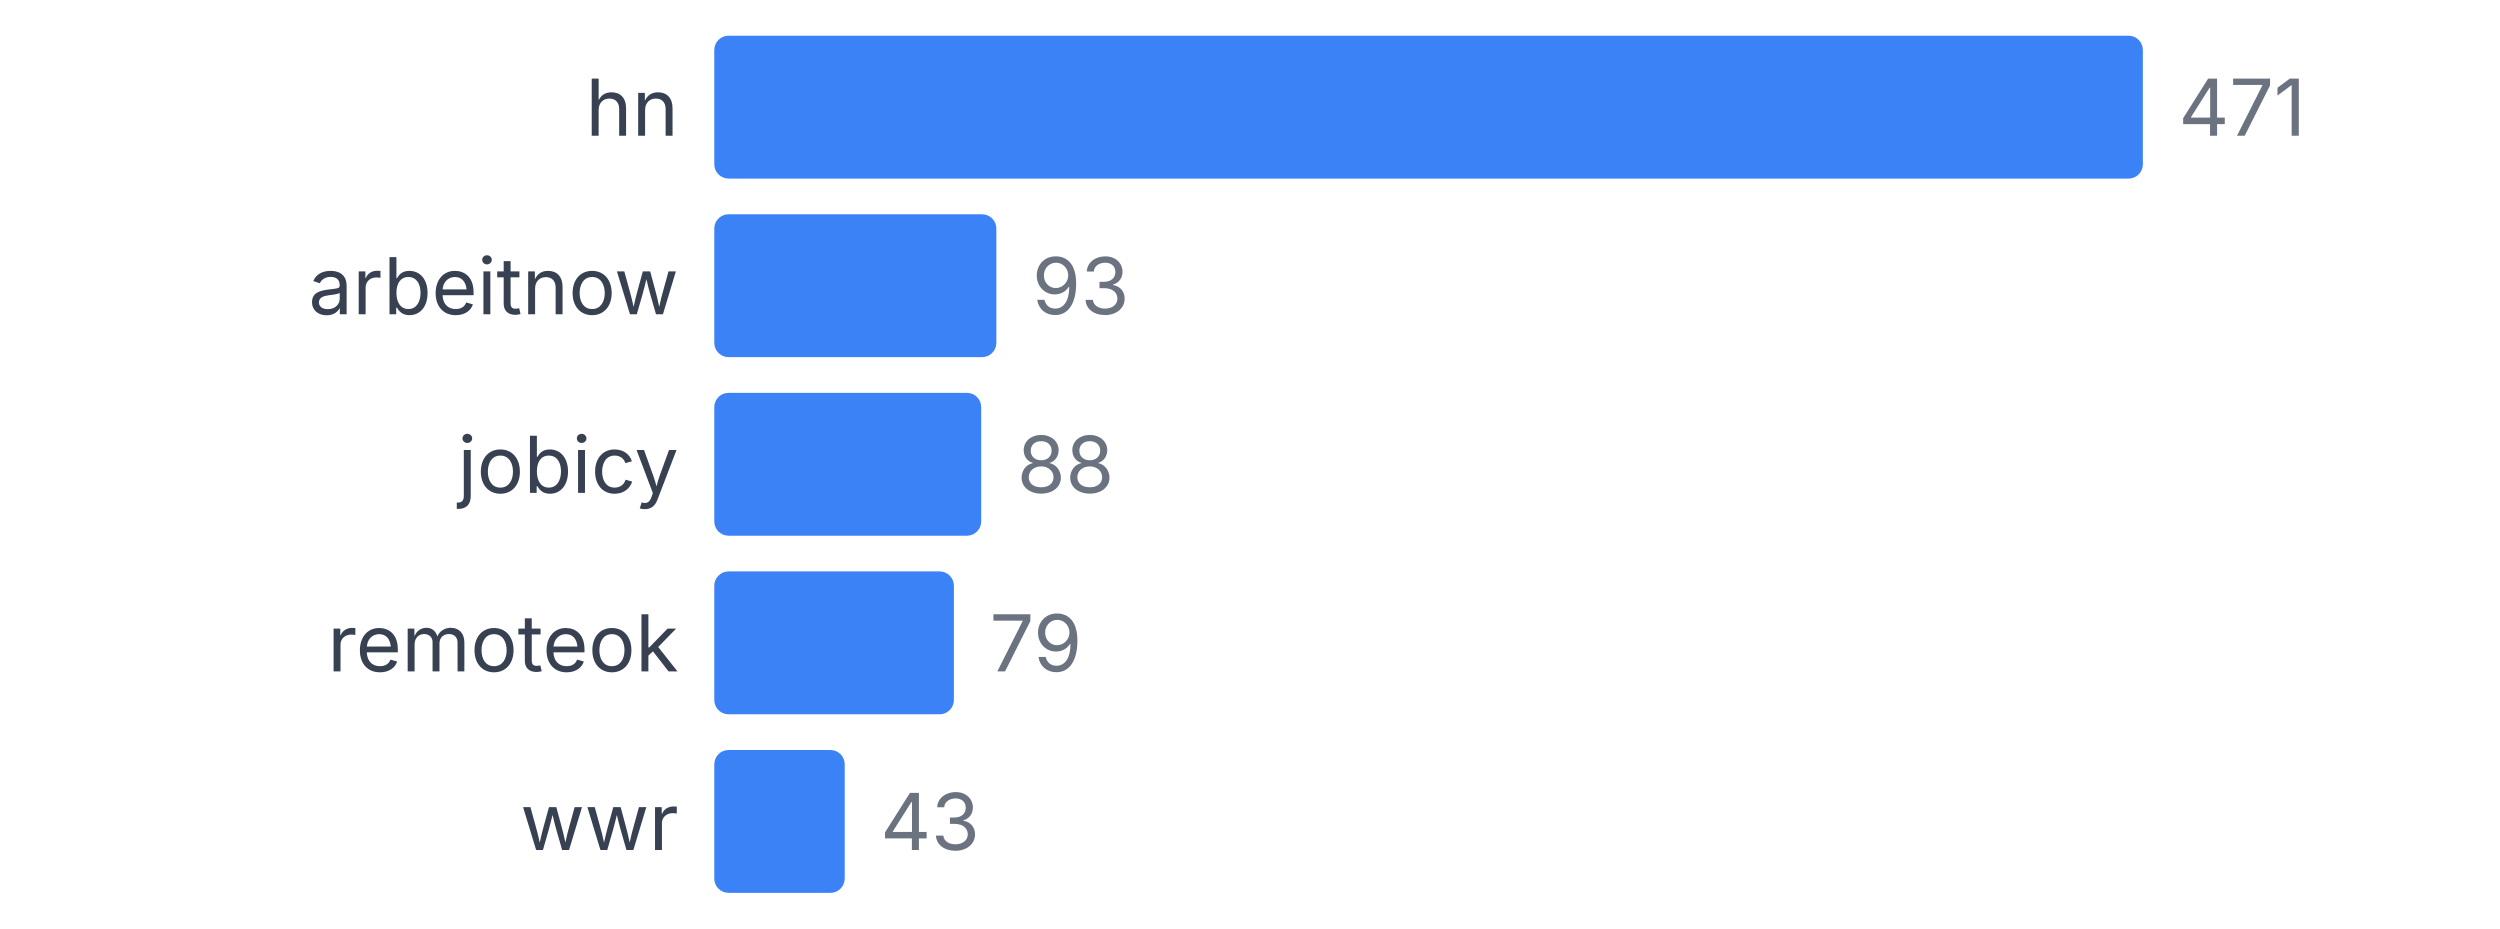
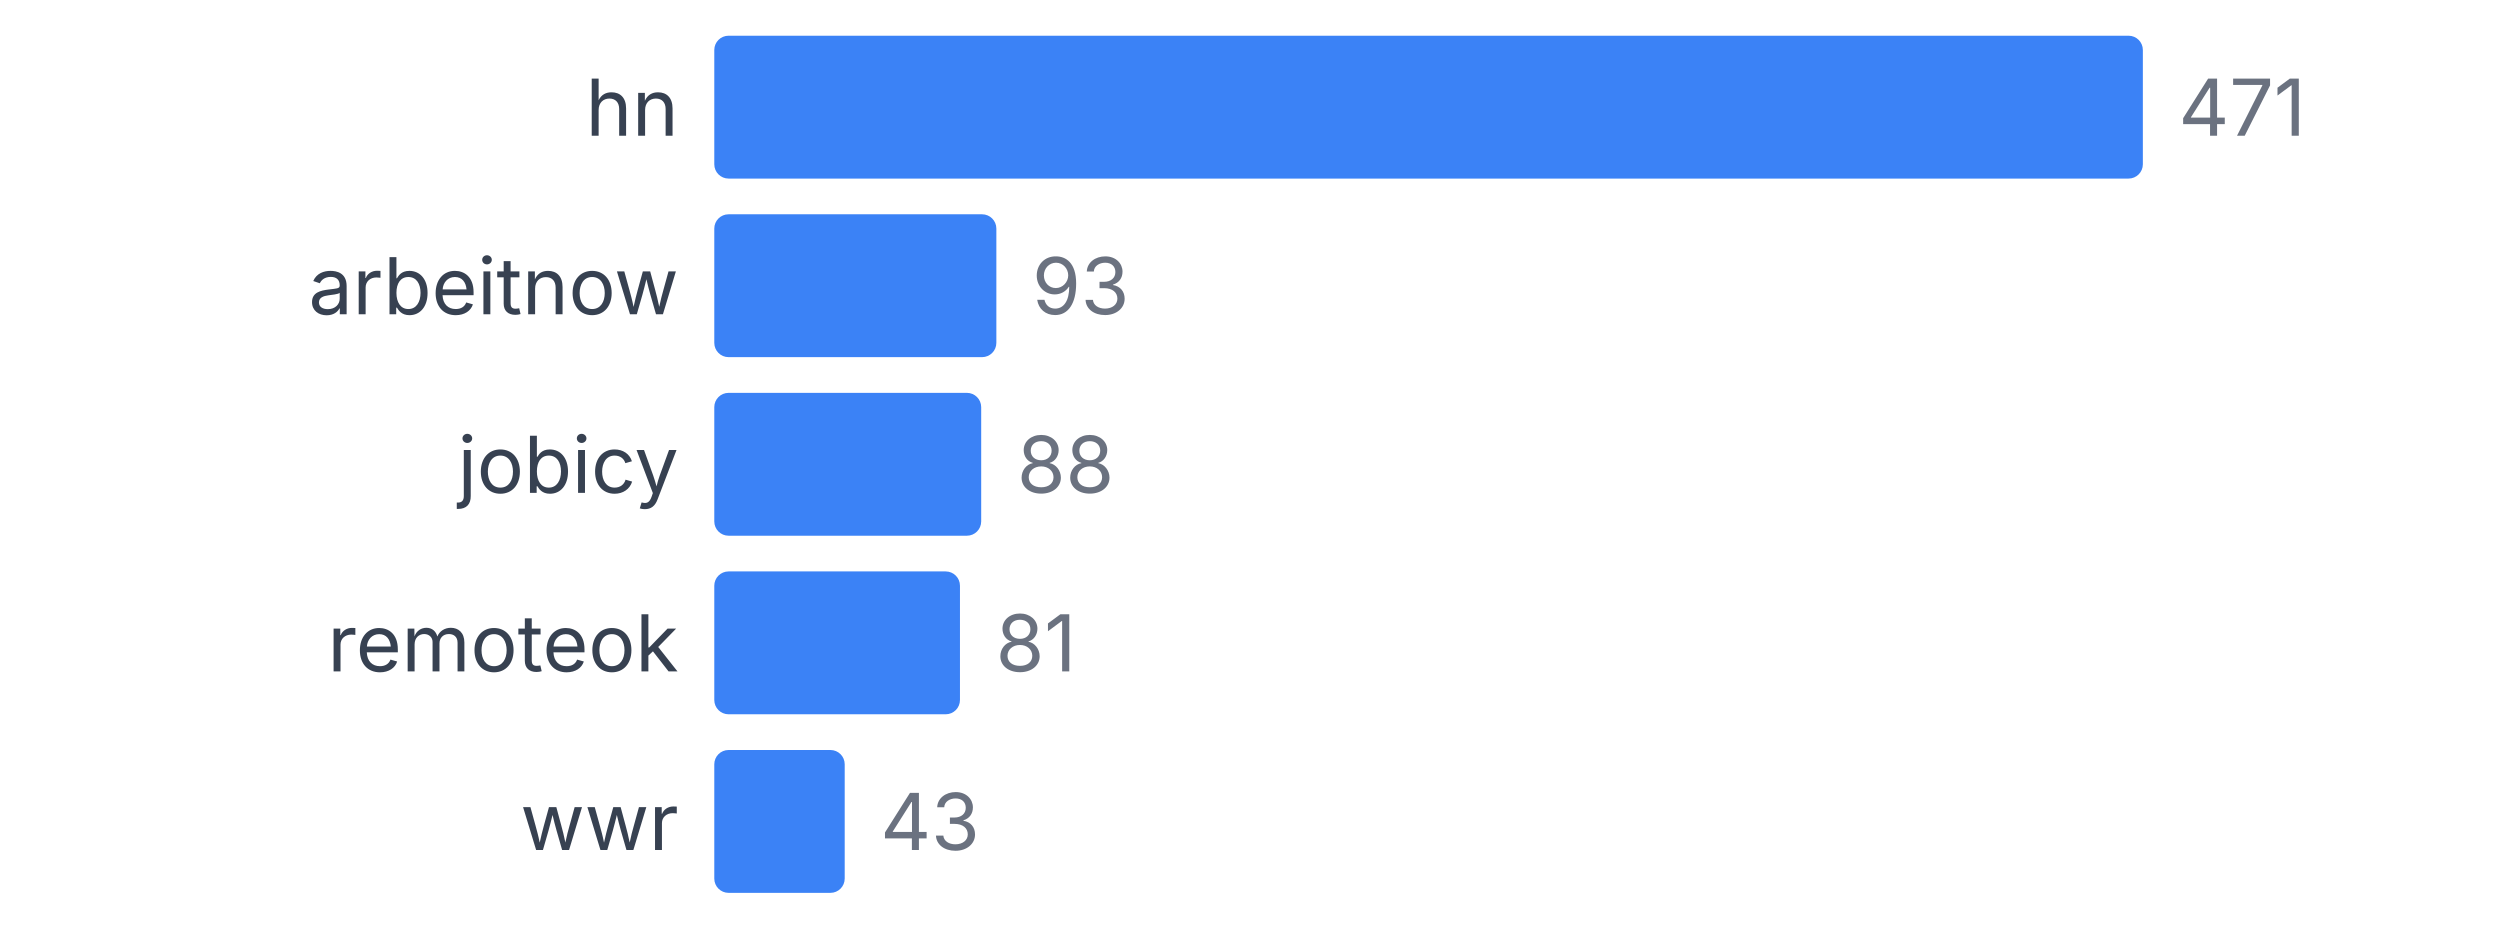
<svg xmlns="http://www.w3.org/2000/svg" width="350" height="130" viewBox="0 0 350 130">
  <style>
    text { font-family: system-ui, -apple-system, sans-serif; }
  </style>
  <text x="95" y="19" text-anchor="end" font-size="11" fill="#374151">hn</text>
  <rect x="100" y="5" width="200" height="20" fill="#3b82f6" rx="2" />
  <text x="305" y="19" font-size="11" fill="#6b7280">471</text>
  <text x="95" y="44" text-anchor="end" font-size="11" fill="#374151">arbeitnow</text>
  <rect x="100" y="30" width="39.49" height="20" fill="#3b82f6" rx="2" />
  <text x="144.49" y="44" font-size="11" fill="#6b7280">93</text>
  <text x="95" y="69" text-anchor="end" font-size="11" fill="#374151">jobicy</text>
  <rect x="100" y="55" width="37.367" height="20" fill="#3b82f6" rx="2" />
  <text x="142.367" y="69" font-size="11" fill="#6b7280">88</text>
  <text x="95" y="94" text-anchor="end" font-size="11" fill="#374151">remoteok</text>
-   <rect x="100" y="80" width="33.546" height="20" fill="#3b82f6" rx="2" />
-   <text x="138.546" y="94" font-size="11" fill="#6b7280">79</text>
+   <rect x="100" y="80" width="34.395" height="20" fill="#3b82f6" rx="2" />
+   <text x="139.395" y="94" font-size="11" fill="#6b7280">81</text>
  <text x="95" y="119" text-anchor="end" font-size="11" fill="#374151">wwr</text>
  <rect x="100" y="105" width="18.259" height="20" fill="#3b82f6" rx="2" />
  <text x="123.259" y="119" font-size="11" fill="#6b7280">43</text>
</svg>
